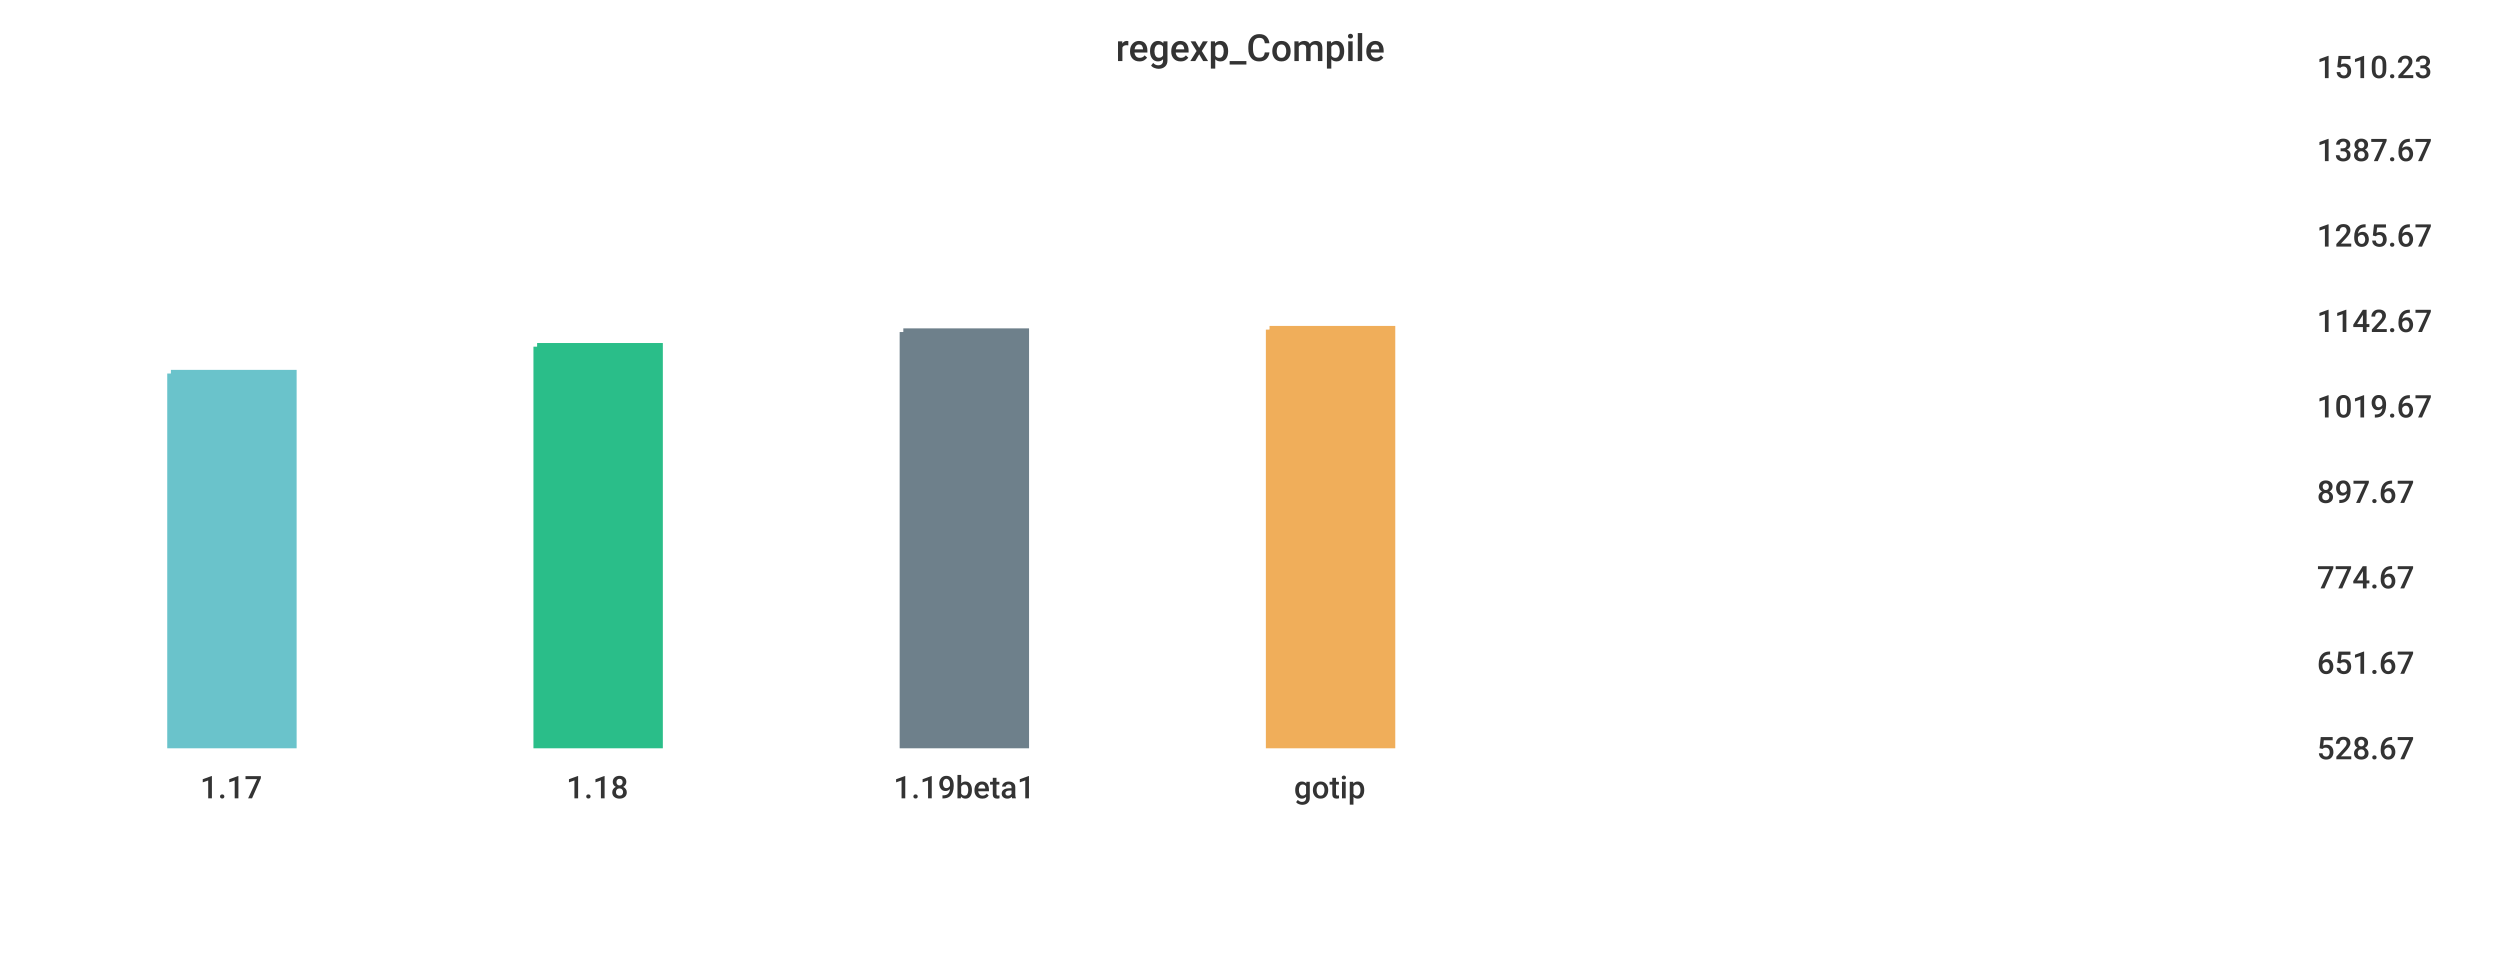
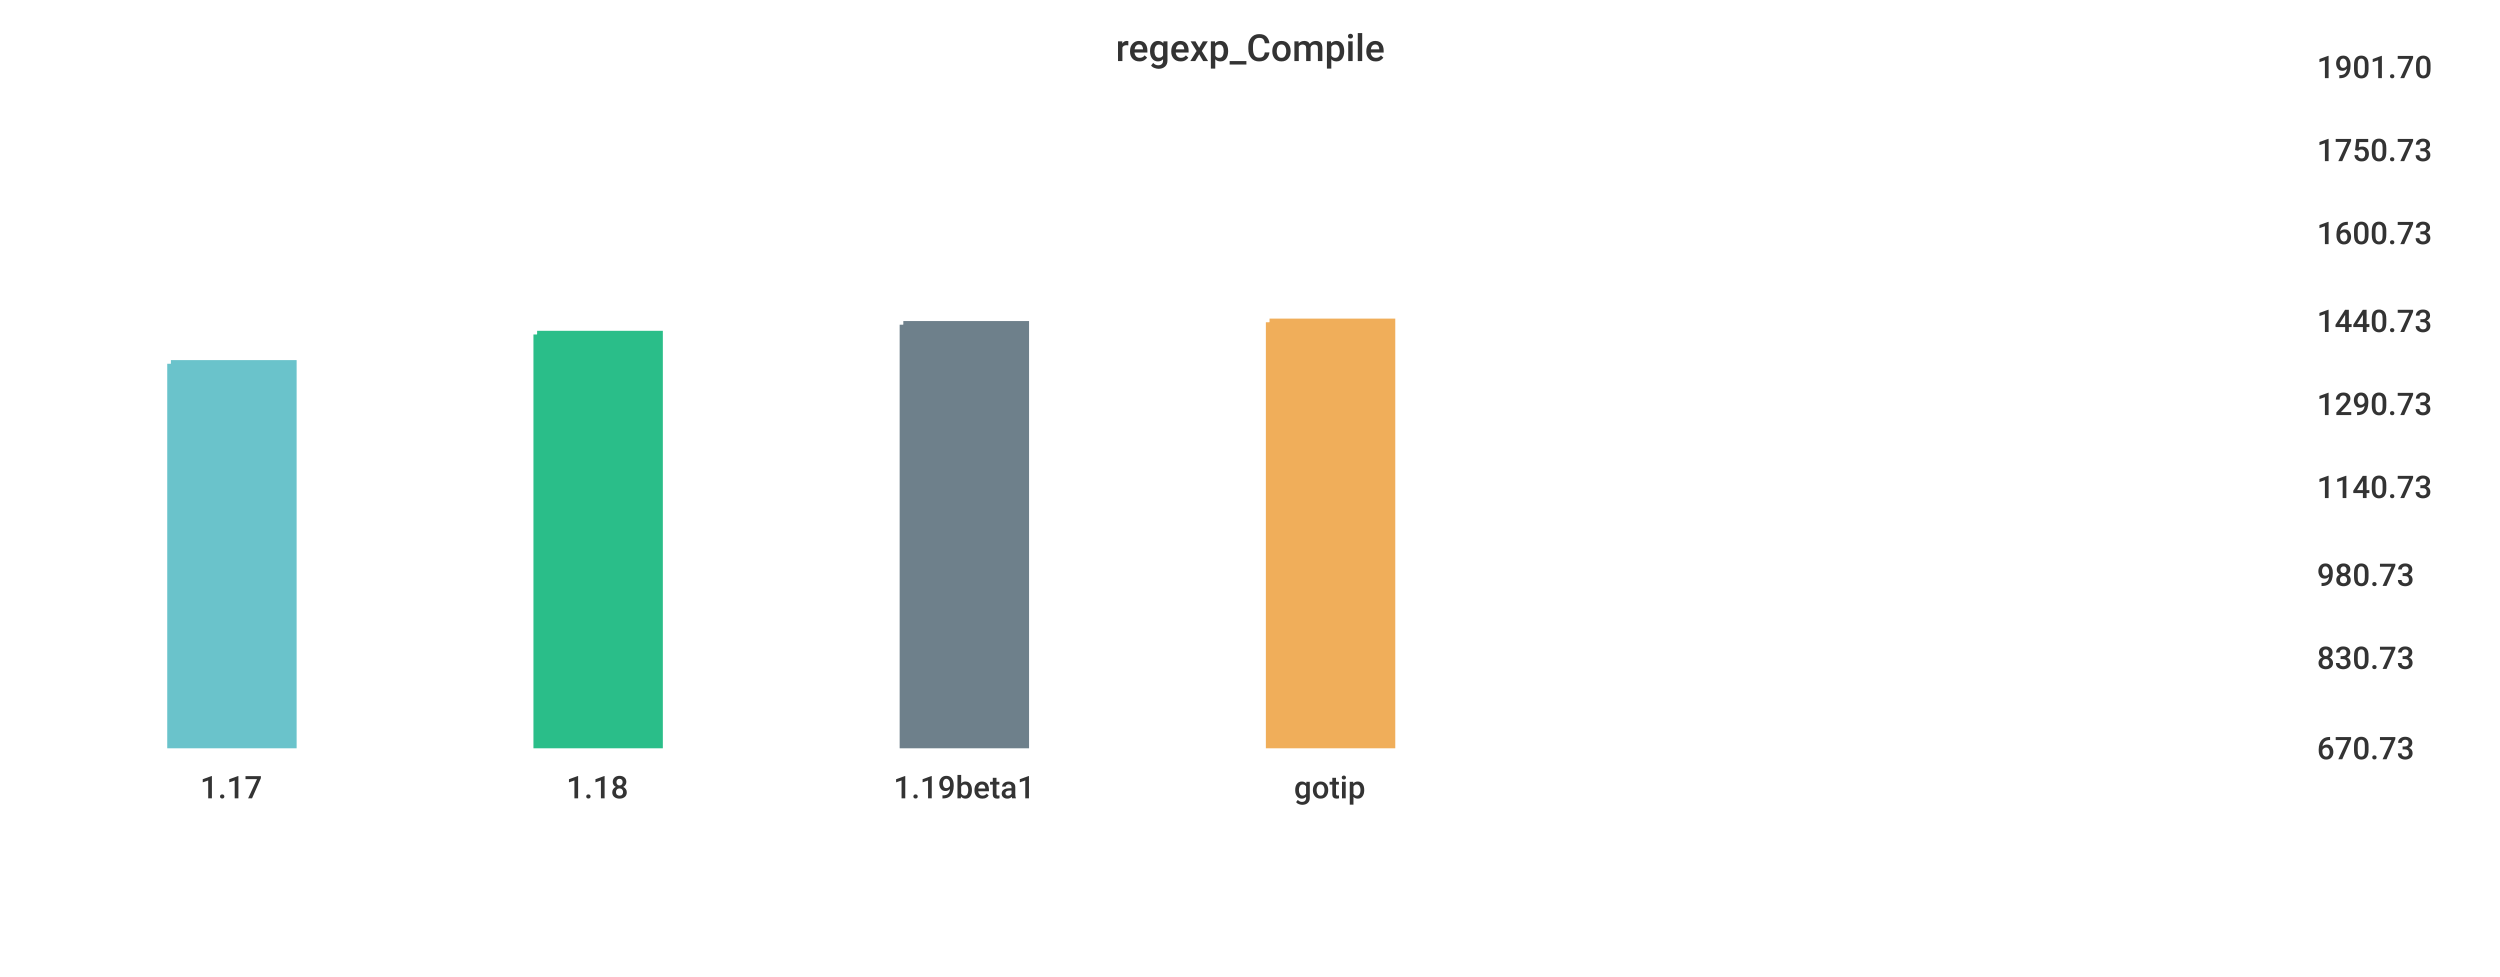
<svg xmlns="http://www.w3.org/2000/svg" width="1024" height="400">\n<path d="M 0 0 L 1024 0 L 1024 400 L 0 400 L 0 0" style="stroke-width:0;stroke:rgba(255,255,255,1.0);fill:rgba(255,255,255,1.0)" />
  <path d="M 20 26 L 934 26 L 934 305 L 20 305 L 20 26" style="stroke-width:0;stroke:rgba(255,255,255,1.0);fill:rgba(255,255,255,1.0)" />
-   <path d="M 70 153 L 120 153 L 120 305 L 70 305 L 70 153" style="stroke-width:3;stroke:rgba(106,195,203,1.0);fill:rgba(106,195,203,1.0)" />
-   <path d="M 220 142 L 270 142 L 270 305 L 220 305 L 220 142" style="stroke-width:3;stroke:rgba(42,190,137,1.0);fill:rgba(42,190,137,1.0)" />
-   <path d="M 370 136 L 420 136 L 420 305 L 370 305 L 370 136" style="stroke-width:3;stroke:rgba(110,128,139,1.0);fill:rgba(110,128,139,1.0)" />
-   <path d="M 520 135 L 570 135 L 570 305 L 520 305 L 520 135" style="stroke-width:3;stroke:rgba(240,174,90,1.0);fill:rgba(240,174,90,1.0)" />
+   <path d="M 70 149 L 120 149 L 120 305 L 70 305 L 70 149" style="stroke-width:3;stroke:rgba(106,195,203,1.0);fill:rgba(106,195,203,1.0)" />
+   <path d="M 220 137 L 270 137 L 270 305 L 220 305 L 220 137" style="stroke-width:3;stroke:rgba(42,190,137,1.0);fill:rgba(42,190,137,1.0)" />
+   <path d="M 370 133 L 420 133 L 420 305 L 370 305 L 370 133" style="stroke-width:3;stroke:rgba(110,128,139,1.0);fill:rgba(110,128,139,1.0)" />
+   <path d="M 520 132 L 570 132 L 570 305 L 520 305 L 520 132" style="stroke-width:3;stroke:rgba(240,174,90,1.0);fill:rgba(240,174,90,1.0)" />
  <path d="M 20 305 L 934 305" style="stroke-width:0;stroke:rgba(51,51,51,1.0);fill:none" />
  <path d="M 20 305 L 20 310" style="stroke-width:0;stroke:rgba(51,51,51,1.0);fill:none" />
  <text x="82" y="327" style="stroke-width:0;stroke:none;fill:rgba(51,51,51,1.0);font-size:12.8px;font-family:'Roboto Medium',sans-serif">1.17</text>
  <path d="M 170 305 L 170 310" style="stroke-width:0;stroke:rgba(51,51,51,1.0);fill:none" />
  <text x="232" y="327" style="stroke-width:0;stroke:none;fill:rgba(51,51,51,1.0);font-size:12.8px;font-family:'Roboto Medium',sans-serif">1.18</text>
  <path d="M 320 305 L 320 310" style="stroke-width:0;stroke:rgba(51,51,51,1.0);fill:none" />
  <text x="366" y="327" style="stroke-width:0;stroke:none;fill:rgba(51,51,51,1.0);font-size:12.8px;font-family:'Roboto Medium',sans-serif">1.19beta1</text>
  <path d="M 470 305 L 470 310" style="stroke-width:0;stroke:rgba(51,51,51,1.0);fill:none" />
  <text x="530" y="327" style="stroke-width:0;stroke:none;fill:rgba(51,51,51,1.0);font-size:12.8px;font-family:'Roboto Medium',sans-serif">gotip</text>
  <path d="M 934 26 L 934 305" style="stroke-width:0;stroke:rgba(51,51,51,1.0);fill:none" />
  <path d="M 934 305 L 939 305" style="stroke-width:0;stroke:rgba(51,51,51,1.0);fill:none" />
  <path d="M 934 305 L 939 305" style="stroke-width:0;stroke:rgba(51,51,51,1.0);fill:none" />
-   <text x="949" y="311" style="stroke-width:0;stroke:none;fill:rgba(51,51,51,1.0);font-size:12.8px;font-family:'Roboto Medium',sans-serif">528.67</text>
-   <path d="M 934 270 L 939 270" style="stroke-width:0;stroke:rgba(51,51,51,1.0);fill:none" />
-   <text x="949" y="276" style="stroke-width:0;stroke:none;fill:rgba(51,51,51,1.0);font-size:12.8px;font-family:'Roboto Medium',sans-serif">651.67</text>
-   <path d="M 934 235 L 939 235" style="stroke-width:0;stroke:rgba(51,51,51,1.0);fill:none" />
-   <text x="949" y="241" style="stroke-width:0;stroke:none;fill:rgba(51,51,51,1.0);font-size:12.8px;font-family:'Roboto Medium',sans-serif">774.67</text>
-   <path d="M 934 200 L 939 200" style="stroke-width:0;stroke:rgba(51,51,51,1.0);fill:none" />
-   <text x="949" y="206" style="stroke-width:0;stroke:none;fill:rgba(51,51,51,1.0);font-size:12.8px;font-family:'Roboto Medium',sans-serif">897.67</text>
-   <path d="M 934 165 L 939 165" style="stroke-width:0;stroke:rgba(51,51,51,1.0);fill:none" />
-   <text x="949" y="171" style="stroke-width:0;stroke:none;fill:rgba(51,51,51,1.0);font-size:12.8px;font-family:'Roboto Medium',sans-serif">1019.67</text>
+   <text x="949" y="311" style="stroke-width:0;stroke:none;fill:rgba(51,51,51,1.0);font-size:12.8px;font-family:'Roboto Medium',sans-serif">670.73</text>
+   <path d="M 934 268 L 939 268" style="stroke-width:0;stroke:rgba(51,51,51,1.0);fill:none" />
+   <text x="949" y="274" style="stroke-width:0;stroke:none;fill:rgba(51,51,51,1.0);font-size:12.8px;font-family:'Roboto Medium',sans-serif">830.73</text>
+   <path d="M 934 234 L 939 234" style="stroke-width:0;stroke:rgba(51,51,51,1.0);fill:none" />
+   <text x="949" y="240" style="stroke-width:0;stroke:none;fill:rgba(51,51,51,1.0);font-size:12.8px;font-family:'Roboto Medium',sans-serif">980.73</text>
+   <path d="M 934 198 L 939 198" style="stroke-width:0;stroke:rgba(51,51,51,1.0);fill:none" />
+   <text x="949" y="204" style="stroke-width:0;stroke:none;fill:rgba(51,51,51,1.0);font-size:12.8px;font-family:'Roboto Medium',sans-serif">1140.73</text>
+   <path d="M 934 164 L 939 164" style="stroke-width:0;stroke:rgba(51,51,51,1.0);fill:none" />
+   <text x="949" y="170" style="stroke-width:0;stroke:none;fill:rgba(51,51,51,1.0);font-size:12.8px;font-family:'Roboto Medium',sans-serif">1290.73</text>
  <path d="M 934 130 L 939 130" style="stroke-width:0;stroke:rgba(51,51,51,1.0);fill:none" />
-   <text x="949" y="136" style="stroke-width:0;stroke:none;fill:rgba(51,51,51,1.0);font-size:12.8px;font-family:'Roboto Medium',sans-serif">1142.67</text>
-   <path d="M 934 95 L 939 95" style="stroke-width:0;stroke:rgba(51,51,51,1.0);fill:none" />
-   <text x="949" y="101" style="stroke-width:0;stroke:none;fill:rgba(51,51,51,1.0);font-size:12.8px;font-family:'Roboto Medium',sans-serif">1265.67</text>
+   <text x="949" y="136" style="stroke-width:0;stroke:none;fill:rgba(51,51,51,1.0);font-size:12.8px;font-family:'Roboto Medium',sans-serif">1440.73</text>
+   <path d="M 934 94 L 939 94" style="stroke-width:0;stroke:rgba(51,51,51,1.0);fill:none" />
+   <text x="949" y="100" style="stroke-width:0;stroke:none;fill:rgba(51,51,51,1.0);font-size:12.8px;font-family:'Roboto Medium',sans-serif">1600.73</text>
  <path d="M 934 60 L 939 60" style="stroke-width:0;stroke:rgba(51,51,51,1.0);fill:none" />
-   <text x="949" y="66" style="stroke-width:0;stroke:none;fill:rgba(51,51,51,1.0);font-size:12.8px;font-family:'Roboto Medium',sans-serif">1387.67</text>
+   <text x="949" y="66" style="stroke-width:0;stroke:none;fill:rgba(51,51,51,1.0);font-size:12.8px;font-family:'Roboto Medium',sans-serif">1750.73</text>
  <path d="M 934 26 L 939 26" style="stroke-width:0;stroke:rgba(51,51,51,1.0);fill:none" />
-   <text x="949" y="32" style="stroke-width:0;stroke:none;fill:rgba(51,51,51,1.0);font-size:12.8px;font-family:'Roboto Medium',sans-serif">1510.23</text>
+   <text x="949" y="32" style="stroke-width:0;stroke:none;fill:rgba(51,51,51,1.0);font-size:12.8px;font-family:'Roboto Medium',sans-serif">1901.70</text>
  <text x="457" y="25" style="stroke-width:0;stroke:none;fill:rgba(51,51,51,1.0);font-size:15.3px;font-family:'Roboto Medium',sans-serif">regexp_Compile</text>
</svg>
